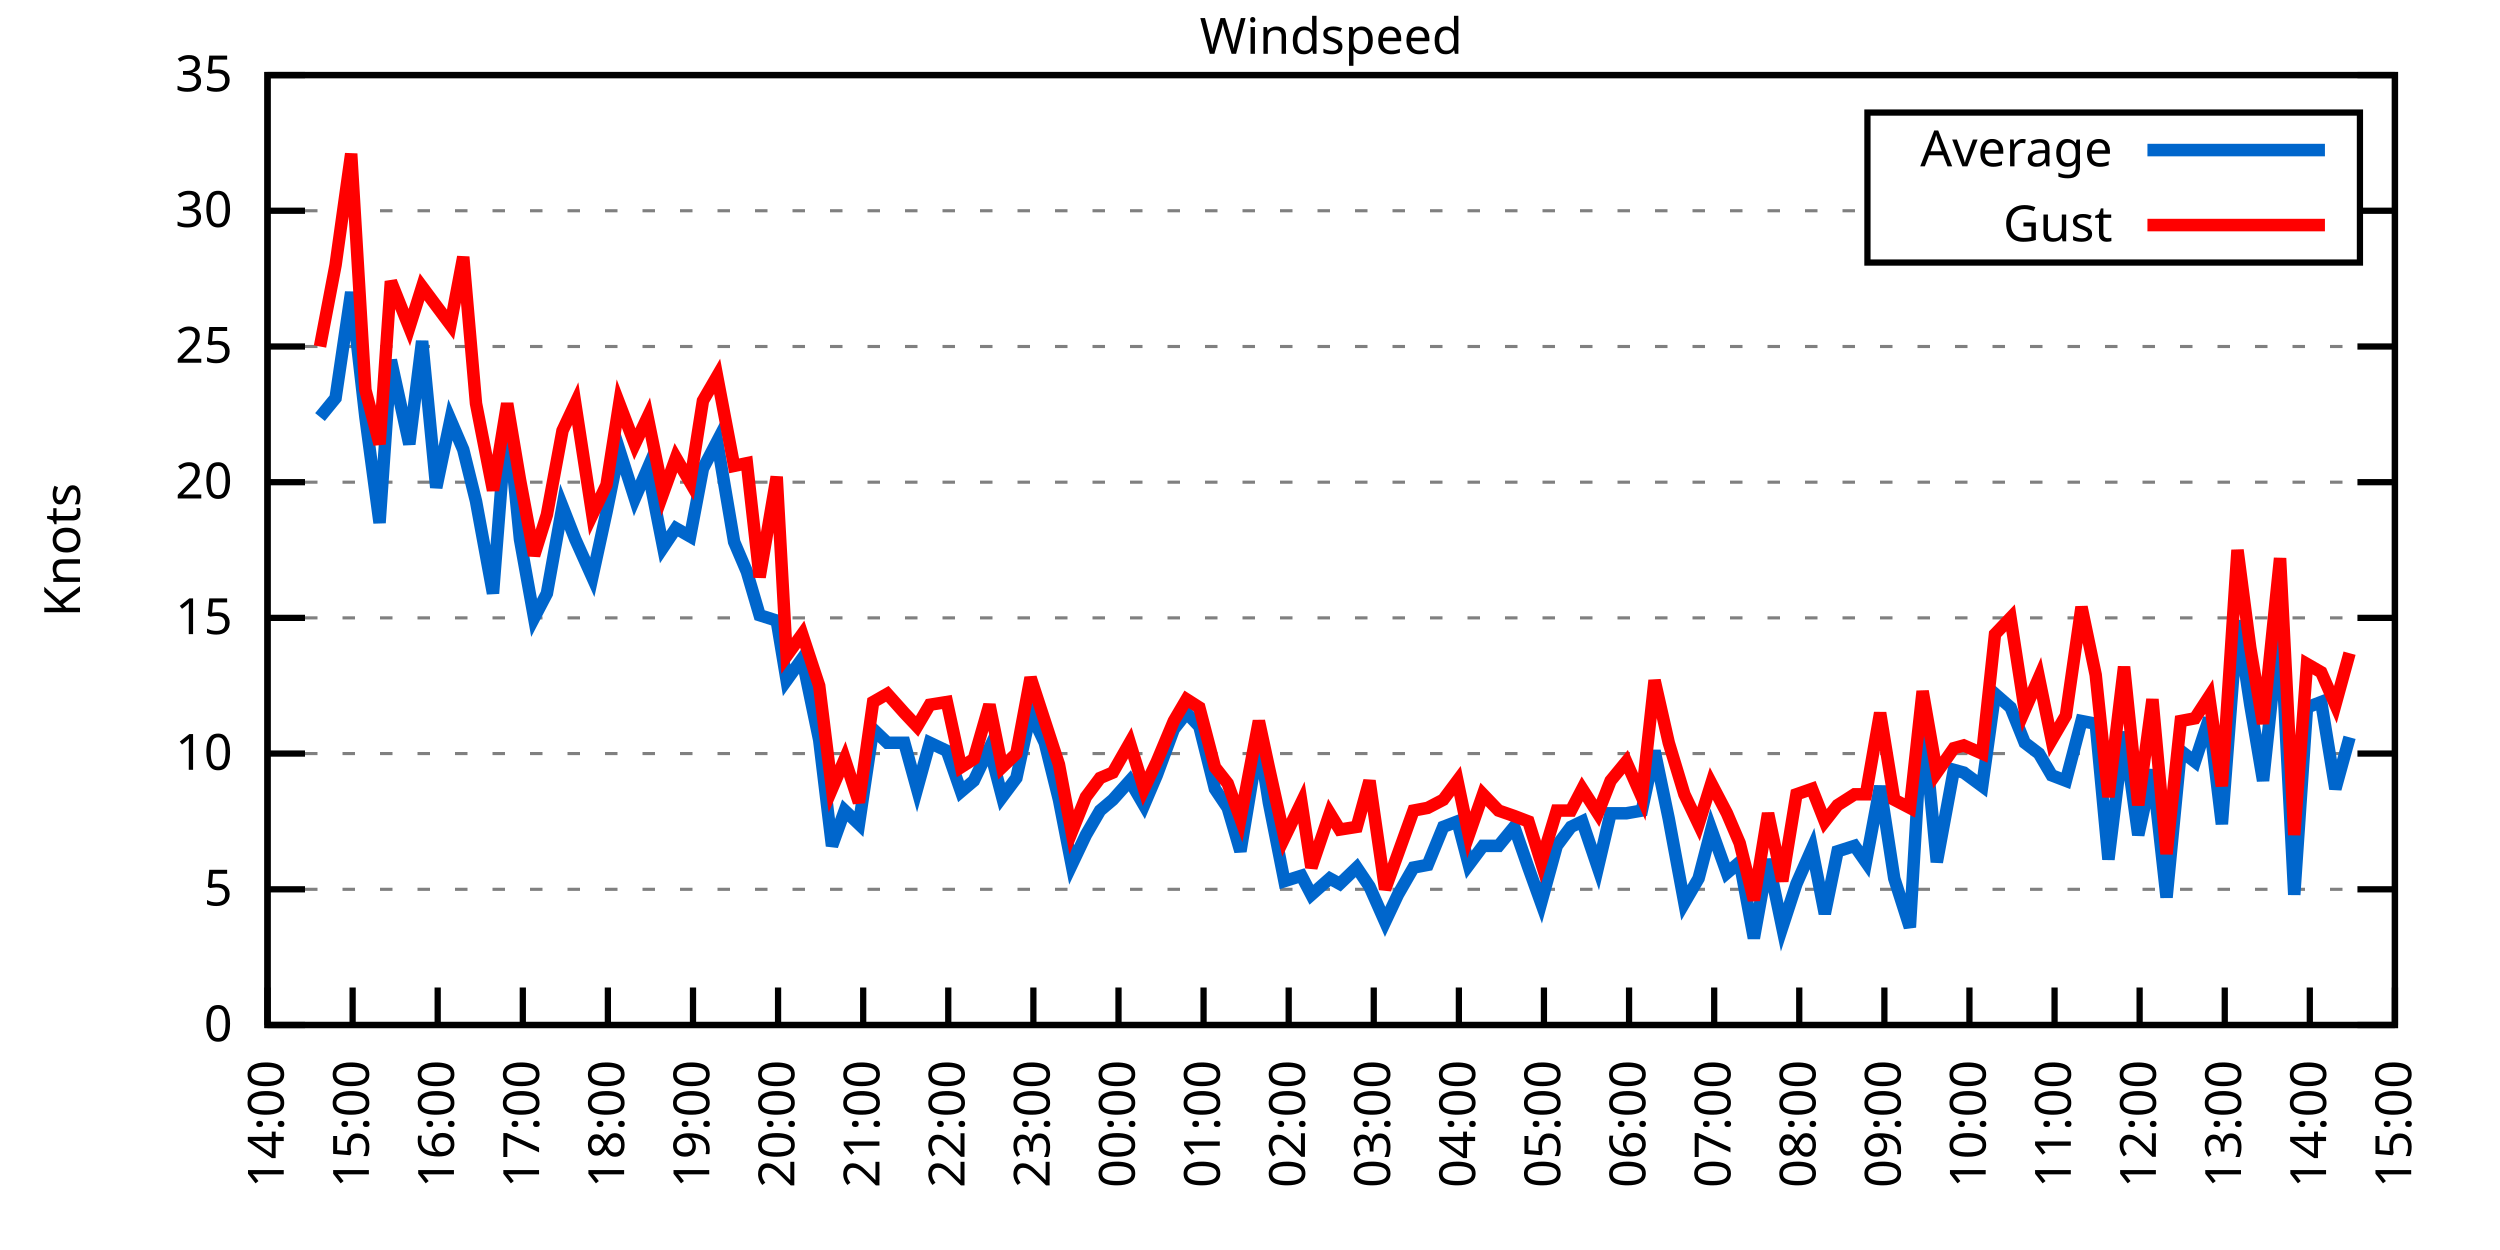
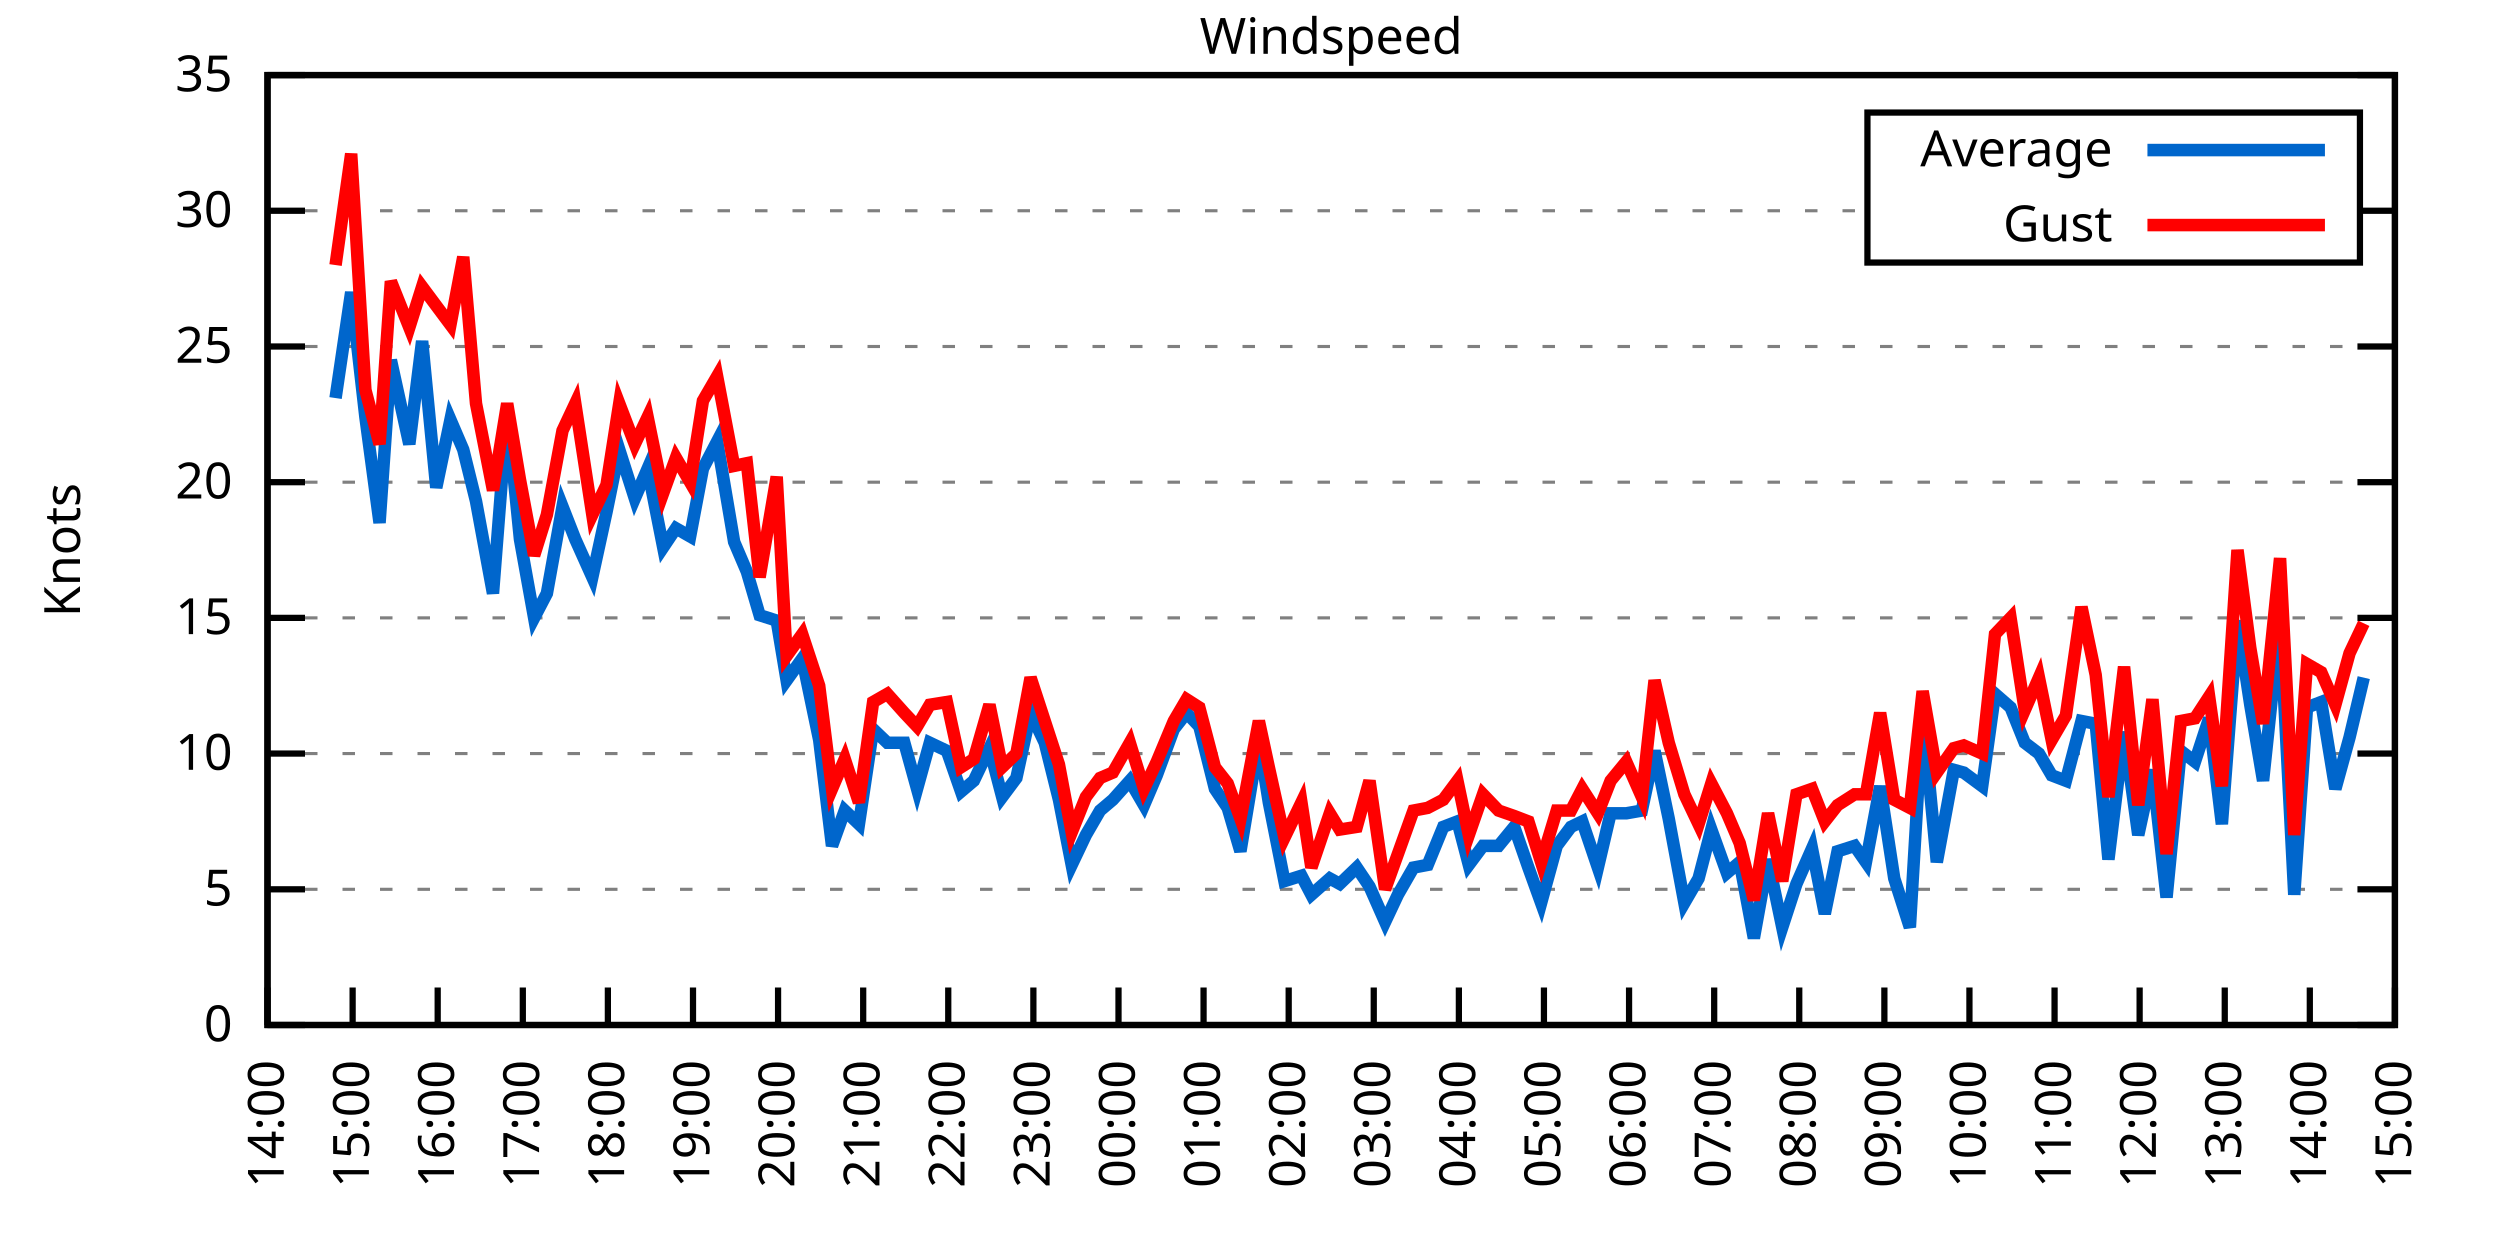
<svg xmlns="http://www.w3.org/2000/svg" xmlns:xlink="http://www.w3.org/1999/xlink" width="400" height="200" viewBox="0 0 400 200">
  <g id="gnuplot_canvas">
    <rect x="0" y="0" width="400" height="200" fill="none" />
    <defs>
      <circle id="gpDot" r="0.5" stroke-width="0.5" stroke="currentColor" />
      <path id="gpPt0" stroke-width="0.333" stroke="currentColor" d="M-1,0 h2 M0,-1 v2" />
      <path id="gpPt1" stroke-width="0.333" stroke="currentColor" d="M-1,-1 L1,1 M1,-1 L-1,1" />
      <path id="gpPt2" stroke-width="0.333" stroke="currentColor" d="M-1,0 L1,0 M0,-1 L0,1 M-1,-1 L1,1 M-1,1 L1,-1" />
      <rect id="gpPt3" stroke-width="0.333" stroke="currentColor" x="-1" y="-1" width="2" height="2" />
      <rect id="gpPt4" stroke-width="0.333" stroke="currentColor" fill="currentColor" x="-1" y="-1" width="2" height="2" />
      <circle id="gpPt5" stroke-width="0.333" stroke="currentColor" cx="0" cy="0" r="1" />
      <use xlink:href="#gpPt5" id="gpPt6" fill="currentColor" stroke="none" />
      <path id="gpPt7" stroke-width="0.333" stroke="currentColor" d="M0,-1.33 L-1.33,0.67 L1.33,0.67 z" />
      <use xlink:href="#gpPt7" id="gpPt8" fill="currentColor" stroke="none" />
      <use xlink:href="#gpPt7" id="gpPt9" stroke="currentColor" transform="rotate(180)" />
      <use xlink:href="#gpPt9" id="gpPt10" fill="currentColor" stroke="none" />
      <use xlink:href="#gpPt3" id="gpPt11" stroke="currentColor" transform="rotate(45)" />
      <use xlink:href="#gpPt11" id="gpPt12" fill="currentColor" stroke="none" />
      <path id="gpPt13" stroke-width="0.333" stroke="currentColor" d="M0,1.330 L1.265,0.411 L0.782,-1.067 L-0.782,-1.076 L-1.265,0.411 z" />
      <use xlink:href="#gpPt13" id="gpPt14" fill="currentColor" stroke="none" />
      <filter id="textbox" filterUnits="objectBoundingBox" x="0" y="0" height="1" width="1">
        <feFlood flood-color="white" flood-opacity="1" result="bgnd" />
        <feComposite in="SourceGraphic" in2="bgnd" operator="atop" />
      </filter>
      <filter id="greybox" filterUnits="objectBoundingBox" x="0" y="0" height="1" width="1">
        <feFlood flood-color="lightgrey" flood-opacity="1" result="grey" />
        <feComposite in="SourceGraphic" in2="grey" operator="atop" />
      </filter>
    </defs>
    <g fill="none" color="white" stroke="currentColor" stroke-width="1.00" stroke-linecap="butt" stroke-linejoin="miter">
</g>
    <g fill="none" color="black" stroke="currentColor" stroke-width="1.00" stroke-linecap="butt" stroke-linejoin="miter">
      <g stroke="none" shape-rendering="crispEdges">
        <polygon fill="rgb(255, 255, 255)" points="42.80,164.00 383.18,164.00 383.18,12.02 42.80,12.02 " />
      </g>
    </g>
    <g fill="none" color="black" stroke="currentColor" stroke-width="1.00" stroke-linecap="butt" stroke-linejoin="miter">
</g>
    <g fill="none" color="black" stroke="black" stroke-width="0.50" stroke-linecap="butt" stroke-linejoin="miter">
</g>
    <g fill="none" color="gray" stroke="currentColor" stroke-width="0.50" stroke-linecap="butt" stroke-linejoin="miter">
      <path stroke="gray" stroke-dasharray="2,4" class="gridline" d="M42.80,164.00 L383.19,164.00  " />
    </g>
    <g fill="none" color="gray" stroke="gray" stroke-width="1.00" stroke-linecap="butt" stroke-linejoin="miter">
</g>
    <g fill="none" color="black" stroke="currentColor" stroke-width="1.00" stroke-linecap="butt" stroke-linejoin="miter">
      <path stroke="black" d="M42.80,164.00 L48.80,164.00 M383.19,164.00 L377.19,164.00  " />
      <g transform="translate(37.20,166.60)" stroke="none" fill="black" font-family="Sans" font-size="8.00" text-anchor="end">
        <text>
          <tspan font-family="Sans"> 0</tspan>
        </text>
      </g>
    </g>
    <g fill="none" color="black" stroke="currentColor" stroke-width="1.00" stroke-linecap="butt" stroke-linejoin="miter">
</g>
    <g fill="none" color="black" stroke="black" stroke-width="0.50" stroke-linecap="butt" stroke-linejoin="miter">
</g>
    <g fill="none" color="gray" stroke="currentColor" stroke-width="0.50" stroke-linecap="butt" stroke-linejoin="miter">
      <path stroke="gray" stroke-dasharray="2,4" class="gridline" d="M42.80,142.29 L383.19,142.29  " />
    </g>
    <g fill="none" color="gray" stroke="gray" stroke-width="1.00" stroke-linecap="butt" stroke-linejoin="miter">
</g>
    <g fill="none" color="black" stroke="currentColor" stroke-width="1.00" stroke-linecap="butt" stroke-linejoin="miter">
      <path stroke="black" d="M42.80,142.29 L48.80,142.29 M383.19,142.29 L377.19,142.29  " />
      <g transform="translate(37.20,144.89)" stroke="none" fill="black" font-family="Sans" font-size="8.00" text-anchor="end">
        <text>
          <tspan font-family="Sans"> 5</tspan>
        </text>
      </g>
    </g>
    <g fill="none" color="black" stroke="currentColor" stroke-width="1.00" stroke-linecap="butt" stroke-linejoin="miter">
</g>
    <g fill="none" color="black" stroke="black" stroke-width="0.50" stroke-linecap="butt" stroke-linejoin="miter">
</g>
    <g fill="none" color="gray" stroke="currentColor" stroke-width="0.50" stroke-linecap="butt" stroke-linejoin="miter">
      <path stroke="gray" stroke-dasharray="2,4" class="gridline" d="M42.80,120.57 L383.19,120.57  " />
    </g>
    <g fill="none" color="gray" stroke="gray" stroke-width="1.00" stroke-linecap="butt" stroke-linejoin="miter">
</g>
    <g fill="none" color="black" stroke="currentColor" stroke-width="1.00" stroke-linecap="butt" stroke-linejoin="miter">
      <path stroke="black" d="M42.80,120.57 L48.80,120.57 M383.19,120.57 L377.19,120.57  " />
      <g transform="translate(37.20,123.17)" stroke="none" fill="black" font-family="Sans" font-size="8.00" text-anchor="end">
        <text>
          <tspan font-family="Sans"> 10</tspan>
        </text>
      </g>
    </g>
    <g fill="none" color="black" stroke="currentColor" stroke-width="1.00" stroke-linecap="butt" stroke-linejoin="miter">
</g>
    <g fill="none" color="black" stroke="black" stroke-width="0.50" stroke-linecap="butt" stroke-linejoin="miter">
</g>
    <g fill="none" color="gray" stroke="currentColor" stroke-width="0.50" stroke-linecap="butt" stroke-linejoin="miter">
      <path stroke="gray" stroke-dasharray="2,4" class="gridline" d="M42.80,98.86 L383.19,98.86  " />
    </g>
    <g fill="none" color="gray" stroke="gray" stroke-width="1.00" stroke-linecap="butt" stroke-linejoin="miter">
</g>
    <g fill="none" color="black" stroke="currentColor" stroke-width="1.00" stroke-linecap="butt" stroke-linejoin="miter">
      <path stroke="black" d="M42.80,98.86 L48.80,98.86 M383.19,98.86 L377.19,98.86  " />
      <g transform="translate(37.20,101.46)" stroke="none" fill="black" font-family="Sans" font-size="8.00" text-anchor="end">
        <text>
          <tspan font-family="Sans"> 15</tspan>
        </text>
      </g>
    </g>
    <g fill="none" color="black" stroke="currentColor" stroke-width="1.00" stroke-linecap="butt" stroke-linejoin="miter">
</g>
    <g fill="none" color="black" stroke="black" stroke-width="0.50" stroke-linecap="butt" stroke-linejoin="miter">
</g>
    <g fill="none" color="gray" stroke="currentColor" stroke-width="0.50" stroke-linecap="butt" stroke-linejoin="miter">
      <path stroke="gray" stroke-dasharray="2,4" class="gridline" d="M42.80,77.15 L383.19,77.15  " />
    </g>
    <g fill="none" color="gray" stroke="gray" stroke-width="1.00" stroke-linecap="butt" stroke-linejoin="miter">
</g>
    <g fill="none" color="black" stroke="currentColor" stroke-width="1.00" stroke-linecap="butt" stroke-linejoin="miter">
      <path stroke="black" d="M42.80,77.15 L48.80,77.15 M383.19,77.15 L377.19,77.15  " />
      <g transform="translate(37.20,79.75)" stroke="none" fill="black" font-family="Sans" font-size="8.00" text-anchor="end">
        <text>
          <tspan font-family="Sans"> 20</tspan>
        </text>
      </g>
    </g>
    <g fill="none" color="black" stroke="currentColor" stroke-width="1.00" stroke-linecap="butt" stroke-linejoin="miter">
</g>
    <g fill="none" color="black" stroke="black" stroke-width="0.50" stroke-linecap="butt" stroke-linejoin="miter">
</g>
    <g fill="none" color="gray" stroke="currentColor" stroke-width="0.50" stroke-linecap="butt" stroke-linejoin="miter">
      <path stroke="gray" stroke-dasharray="2,4" class="gridline" d="M42.80,55.44 L383.19,55.44  " />
    </g>
    <g fill="none" color="gray" stroke="gray" stroke-width="1.00" stroke-linecap="butt" stroke-linejoin="miter">
</g>
    <g fill="none" color="black" stroke="currentColor" stroke-width="1.00" stroke-linecap="butt" stroke-linejoin="miter">
      <path stroke="black" d="M42.80,55.44 L48.80,55.44 M383.19,55.44 L377.19,55.44  " />
      <g transform="translate(37.20,58.04)" stroke="none" fill="black" font-family="Sans" font-size="8.00" text-anchor="end">
        <text>
          <tspan font-family="Sans"> 25</tspan>
        </text>
      </g>
    </g>
    <g fill="none" color="black" stroke="currentColor" stroke-width="1.00" stroke-linecap="butt" stroke-linejoin="miter">
</g>
    <g fill="none" color="black" stroke="black" stroke-width="0.50" stroke-linecap="butt" stroke-linejoin="miter">
</g>
    <g fill="none" color="gray" stroke="currentColor" stroke-width="0.50" stroke-linecap="butt" stroke-linejoin="miter">
      <path stroke="gray" stroke-dasharray="2,4" class="gridline" d="M42.80,33.72 L298.79,33.72 M377.59,33.72 L383.19,33.72  " />
    </g>
    <g fill="none" color="gray" stroke="gray" stroke-width="1.00" stroke-linecap="butt" stroke-linejoin="miter">
</g>
    <g fill="none" color="black" stroke="currentColor" stroke-width="1.00" stroke-linecap="butt" stroke-linejoin="miter">
      <path stroke="black" d="M42.80,33.72 L48.80,33.72 M383.19,33.72 L377.19,33.72  " />
      <g transform="translate(37.20,36.32)" stroke="none" fill="black" font-family="Sans" font-size="8.00" text-anchor="end">
        <text>
          <tspan font-family="Sans"> 30</tspan>
        </text>
      </g>
    </g>
    <g fill="none" color="black" stroke="currentColor" stroke-width="1.00" stroke-linecap="butt" stroke-linejoin="miter">
</g>
    <g fill="none" color="black" stroke="black" stroke-width="0.50" stroke-linecap="butt" stroke-linejoin="miter">
</g>
    <g fill="none" color="gray" stroke="currentColor" stroke-width="0.50" stroke-linecap="butt" stroke-linejoin="miter">
      <path stroke="gray" stroke-dasharray="2,4" class="gridline" d="M42.80,12.01 L383.19,12.01  " />
    </g>
    <g fill="none" color="gray" stroke="gray" stroke-width="1.00" stroke-linecap="butt" stroke-linejoin="miter">
</g>
    <g fill="none" color="black" stroke="currentColor" stroke-width="1.00" stroke-linecap="butt" stroke-linejoin="miter">
      <path stroke="black" d="M42.80,12.01 L48.80,12.01 M383.19,12.01 L377.19,12.01  " />
      <g transform="translate(37.20,14.61)" stroke="none" fill="black" font-family="Sans" font-size="8.00" text-anchor="end">
        <text>
          <tspan font-family="Sans"> 35</tspan>
        </text>
      </g>
    </g>
    <g fill="none" color="black" stroke="currentColor" stroke-width="1.00" stroke-linecap="butt" stroke-linejoin="miter">
      <path stroke="black" d="M42.80,164.00 L42.80,158.00  " />
      <g transform="translate(45.40,169.60) rotate(270.00)" stroke="none" fill="black" font-family="Sans" font-size="8.00" text-anchor="end">
        <text>
          <tspan font-family="Sans">14:00</tspan>
        </text>
      </g>
    </g>
    <g fill="none" color="black" stroke="currentColor" stroke-width="1.00" stroke-linecap="butt" stroke-linejoin="miter">
      <path stroke="black" d="M56.42,164.00 L56.42,158.00  " />
      <g transform="translate(59.02,169.60) rotate(270.00)" stroke="none" fill="black" font-family="Sans" font-size="8.00" text-anchor="end">
        <text>
          <tspan font-family="Sans">15:00</tspan>
        </text>
      </g>
    </g>
    <g fill="none" color="black" stroke="currentColor" stroke-width="1.00" stroke-linecap="butt" stroke-linejoin="miter">
      <path stroke="black" d="M70.03,164.00 L70.03,158.00  " />
      <g transform="translate(72.63,169.60) rotate(270.00)" stroke="none" fill="black" font-family="Sans" font-size="8.00" text-anchor="end">
        <text>
          <tspan font-family="Sans">16:00</tspan>
        </text>
      </g>
    </g>
    <g fill="none" color="black" stroke="currentColor" stroke-width="1.00" stroke-linecap="butt" stroke-linejoin="miter">
      <path stroke="black" d="M83.65,164.00 L83.65,158.00  " />
      <g transform="translate(86.25,169.60) rotate(270.00)" stroke="none" fill="black" font-family="Sans" font-size="8.00" text-anchor="end">
        <text>
          <tspan font-family="Sans">17:00</tspan>
        </text>
      </g>
    </g>
    <g fill="none" color="black" stroke="currentColor" stroke-width="1.00" stroke-linecap="butt" stroke-linejoin="miter">
      <path stroke="black" d="M97.26,164.00 L97.26,158.00  " />
      <g transform="translate(99.86,169.60) rotate(270.00)" stroke="none" fill="black" font-family="Sans" font-size="8.00" text-anchor="end">
        <text>
          <tspan font-family="Sans">18:00</tspan>
        </text>
      </g>
    </g>
    <g fill="none" color="black" stroke="currentColor" stroke-width="1.00" stroke-linecap="butt" stroke-linejoin="miter">
      <path stroke="black" d="M110.88,164.00 L110.88,158.00  " />
      <g transform="translate(113.48,169.60) rotate(270.00)" stroke="none" fill="black" font-family="Sans" font-size="8.00" text-anchor="end">
        <text>
          <tspan font-family="Sans">19:00</tspan>
        </text>
      </g>
    </g>
    <g fill="none" color="black" stroke="currentColor" stroke-width="1.00" stroke-linecap="butt" stroke-linejoin="miter">
      <path stroke="black" d="M124.49,164.00 L124.49,158.00  " />
      <g transform="translate(127.09,169.60) rotate(270.00)" stroke="none" fill="black" font-family="Sans" font-size="8.00" text-anchor="end">
        <text>
          <tspan font-family="Sans">20:00</tspan>
        </text>
      </g>
    </g>
    <g fill="none" color="black" stroke="currentColor" stroke-width="1.00" stroke-linecap="butt" stroke-linejoin="miter">
      <path stroke="black" d="M138.11,164.00 L138.11,158.00  " />
      <g transform="translate(140.71,169.60) rotate(270.00)" stroke="none" fill="black" font-family="Sans" font-size="8.00" text-anchor="end">
        <text>
          <tspan font-family="Sans">21:00</tspan>
        </text>
      </g>
    </g>
    <g fill="none" color="black" stroke="currentColor" stroke-width="1.00" stroke-linecap="butt" stroke-linejoin="miter">
      <path stroke="black" d="M151.72,164.00 L151.72,158.00  " />
      <g transform="translate(154.32,169.60) rotate(270.00)" stroke="none" fill="black" font-family="Sans" font-size="8.00" text-anchor="end">
        <text>
          <tspan font-family="Sans">22:00</tspan>
        </text>
      </g>
    </g>
    <g fill="none" color="black" stroke="currentColor" stroke-width="1.00" stroke-linecap="butt" stroke-linejoin="miter">
      <path stroke="black" d="M165.34,164.00 L165.34,158.00  " />
      <g transform="translate(167.94,169.60) rotate(270.00)" stroke="none" fill="black" font-family="Sans" font-size="8.00" text-anchor="end">
        <text>
          <tspan font-family="Sans">23:00</tspan>
        </text>
      </g>
    </g>
    <g fill="none" color="black" stroke="currentColor" stroke-width="1.00" stroke-linecap="butt" stroke-linejoin="miter">
      <path stroke="black" d="M178.96,164.00 L178.96,158.00  " />
      <g transform="translate(181.56,169.60) rotate(270.00)" stroke="none" fill="black" font-family="Sans" font-size="8.00" text-anchor="end">
        <text>
          <tspan font-family="Sans">00:00</tspan>
        </text>
      </g>
    </g>
    <g fill="none" color="black" stroke="currentColor" stroke-width="1.00" stroke-linecap="butt" stroke-linejoin="miter">
      <path stroke="black" d="M192.57,164.00 L192.57,158.00  " />
      <g transform="translate(195.17,169.60) rotate(270.00)" stroke="none" fill="black" font-family="Sans" font-size="8.00" text-anchor="end">
        <text>
          <tspan font-family="Sans">01:00</tspan>
        </text>
      </g>
    </g>
    <g fill="none" color="black" stroke="currentColor" stroke-width="1.00" stroke-linecap="butt" stroke-linejoin="miter">
      <path stroke="black" d="M206.19,164.00 L206.19,158.00  " />
      <g transform="translate(208.79,169.60) rotate(270.00)" stroke="none" fill="black" font-family="Sans" font-size="8.00" text-anchor="end">
        <text>
          <tspan font-family="Sans">02:00</tspan>
        </text>
      </g>
    </g>
    <g fill="none" color="black" stroke="currentColor" stroke-width="1.00" stroke-linecap="butt" stroke-linejoin="miter">
      <path stroke="black" d="M219.80,164.00 L219.80,158.00  " />
      <g transform="translate(222.40,169.60) rotate(270.00)" stroke="none" fill="black" font-family="Sans" font-size="8.00" text-anchor="end">
        <text>
          <tspan font-family="Sans">03:00</tspan>
        </text>
      </g>
    </g>
    <g fill="none" color="black" stroke="currentColor" stroke-width="1.00" stroke-linecap="butt" stroke-linejoin="miter">
      <path stroke="black" d="M233.42,164.00 L233.42,158.00  " />
      <g transform="translate(236.02,169.60) rotate(270.00)" stroke="none" fill="black" font-family="Sans" font-size="8.00" text-anchor="end">
        <text>
          <tspan font-family="Sans">04:00</tspan>
        </text>
      </g>
    </g>
    <g fill="none" color="black" stroke="currentColor" stroke-width="1.00" stroke-linecap="butt" stroke-linejoin="miter">
      <path stroke="black" d="M247.03,164.00 L247.03,158.00  " />
      <g transform="translate(249.63,169.60) rotate(270.00)" stroke="none" fill="black" font-family="Sans" font-size="8.00" text-anchor="end">
        <text>
          <tspan font-family="Sans">05:00</tspan>
        </text>
      </g>
    </g>
    <g fill="none" color="black" stroke="currentColor" stroke-width="1.00" stroke-linecap="butt" stroke-linejoin="miter">
      <path stroke="black" d="M260.65,164.00 L260.65,158.00  " />
      <g transform="translate(263.25,169.60) rotate(270.00)" stroke="none" fill="black" font-family="Sans" font-size="8.00" text-anchor="end">
        <text>
          <tspan font-family="Sans">06:00</tspan>
        </text>
      </g>
    </g>
    <g fill="none" color="black" stroke="currentColor" stroke-width="1.00" stroke-linecap="butt" stroke-linejoin="miter">
      <path stroke="black" d="M274.27,164.00 L274.27,158.00  " />
      <g transform="translate(276.87,169.60) rotate(270.00)" stroke="none" fill="black" font-family="Sans" font-size="8.00" text-anchor="end">
        <text>
          <tspan font-family="Sans">07:00</tspan>
        </text>
      </g>
    </g>
    <g fill="none" color="black" stroke="currentColor" stroke-width="1.00" stroke-linecap="butt" stroke-linejoin="miter">
      <path stroke="black" d="M287.88,164.00 L287.88,158.00  " />
      <g transform="translate(290.48,169.60) rotate(270.00)" stroke="none" fill="black" font-family="Sans" font-size="8.00" text-anchor="end">
        <text>
          <tspan font-family="Sans">08:00</tspan>
        </text>
      </g>
    </g>
    <g fill="none" color="black" stroke="currentColor" stroke-width="1.00" stroke-linecap="butt" stroke-linejoin="miter">
      <path stroke="black" d="M301.50,164.00 L301.50,158.00  " />
      <g transform="translate(304.10,169.60) rotate(270.00)" stroke="none" fill="black" font-family="Sans" font-size="8.00" text-anchor="end">
        <text>
          <tspan font-family="Sans">09:00</tspan>
        </text>
      </g>
    </g>
    <g fill="none" color="black" stroke="currentColor" stroke-width="1.00" stroke-linecap="butt" stroke-linejoin="miter">
      <path stroke="black" d="M315.11,164.00 L315.11,158.00  " />
      <g transform="translate(317.71,169.60) rotate(270.00)" stroke="none" fill="black" font-family="Sans" font-size="8.00" text-anchor="end">
        <text>
          <tspan font-family="Sans">10:00</tspan>
        </text>
      </g>
    </g>
    <g fill="none" color="black" stroke="currentColor" stroke-width="1.00" stroke-linecap="butt" stroke-linejoin="miter">
      <path stroke="black" d="M328.73,164.00 L328.73,158.00  " />
      <g transform="translate(331.33,169.60) rotate(270.00)" stroke="none" fill="black" font-family="Sans" font-size="8.00" text-anchor="end">
        <text>
          <tspan font-family="Sans">11:00</tspan>
        </text>
      </g>
    </g>
    <g fill="none" color="black" stroke="currentColor" stroke-width="1.00" stroke-linecap="butt" stroke-linejoin="miter">
      <path stroke="black" d="M342.34,164.00 L342.34,158.00  " />
      <g transform="translate(344.94,169.60) rotate(270.00)" stroke="none" fill="black" font-family="Sans" font-size="8.00" text-anchor="end">
        <text>
          <tspan font-family="Sans">12:00</tspan>
        </text>
      </g>
    </g>
    <g fill="none" color="black" stroke="currentColor" stroke-width="1.00" stroke-linecap="butt" stroke-linejoin="miter">
      <path stroke="black" d="M355.96,164.00 L355.96,158.00  " />
      <g transform="translate(358.56,169.60) rotate(270.00)" stroke="none" fill="black" font-family="Sans" font-size="8.00" text-anchor="end">
        <text>
          <tspan font-family="Sans">13:00</tspan>
        </text>
      </g>
    </g>
    <g fill="none" color="black" stroke="currentColor" stroke-width="1.00" stroke-linecap="butt" stroke-linejoin="miter">
      <path stroke="black" d="M369.57,164.00 L369.57,158.00  " />
      <g transform="translate(372.17,169.60) rotate(270.00)" stroke="none" fill="black" font-family="Sans" font-size="8.00" text-anchor="end">
        <text>
          <tspan font-family="Sans">14:00</tspan>
        </text>
      </g>
    </g>
    <g fill="none" color="black" stroke="currentColor" stroke-width="1.00" stroke-linecap="butt" stroke-linejoin="miter">
      <path stroke="black" d="M383.19,164.00 L383.19,158.00  " />
      <g transform="translate(385.79,169.60) rotate(270.00)" stroke="none" fill="black" font-family="Sans" font-size="8.00" text-anchor="end">
        <text>
          <tspan font-family="Sans">15:00</tspan>
        </text>
      </g>
    </g>
    <g fill="none" color="black" stroke="currentColor" stroke-width="1.00" stroke-linecap="butt" stroke-linejoin="miter">
</g>
    <g fill="none" color="black" stroke="currentColor" stroke-width="1.00" stroke-linecap="butt" stroke-linejoin="miter">
      <path stroke="black" d="M42.80,12.01 L42.80,164.00 L383.19,164.00 L383.19,12.01 L42.80,12.01 Z  " />
    </g>
    <g fill="none" color="black" stroke="currentColor" stroke-width="1.00" stroke-linecap="butt" stroke-linejoin="miter">
</g>
    <g fill="none" color="black" stroke="currentColor" stroke-width="1.00" stroke-linecap="butt" stroke-linejoin="miter">
      <path stroke="black" d="M298.79,42.01 L298.79,18.01 L377.59,18.01 L377.59,42.01 L298.79,42.01 Z  " />
    </g>
    <g id="Windspeed_plot_1">
      <g fill="none" color="white" stroke="black" stroke-width="2.00" stroke-linecap="butt" stroke-linejoin="miter">
</g>
      <g fill="none" color="black" stroke="currentColor" stroke-width="2.00" stroke-linecap="butt" stroke-linejoin="miter">
        <g transform="translate(337.99,26.61)" stroke="none" fill="black" font-family="Sans" font-size="8.00" text-anchor="end">
          <text>
            <tspan font-family="Sans">Average</tspan>
          </text>
        </g>
      </g>
      <g fill="none" color="black" stroke="currentColor" stroke-width="2.00" stroke-linecap="butt" stroke-linejoin="miter">
-         <path stroke="rgb(  0, 102, 204)" d="M343.59,24.01 L371.99,24.01 M51.20,66.73 L53.69,63.69 L56.19,46.75 L58.46,66.73 L60.73,83.66 L62.54,57.61   L65.49,71.07 L67.54,54.57 L69.80,78.02 L72.07,67.16 L74.12,71.94 L76.16,80.19 L78.88,94.95 L81.15,65.86   L83.19,86.27 L85.46,98.86 L87.50,94.95 L90.00,81.06 L92.04,86.27 L94.77,92.35 L97.04,81.93 L99.08,71.94   L101.57,79.75 L103.62,74.98 L106.11,87.57 L108.15,84.53 L110.42,85.83 L112.47,74.98 L114.74,70.63 L117.46,86.70   L119.50,91.48 L121.54,98.43 L124.27,99.30 L125.86,108.85 L128.35,105.38 L131.07,118.40 L133.12,135.34 L135.16,129.69   L137.43,131.86 L139.70,116.67 L141.97,118.84 L144.69,118.84 L146.73,126.22 L148.77,118.84 L151.50,120.14 L153.77,126.65   L155.81,124.92 L158.31,119.71 L160.35,127.52 L162.62,124.48 L164.89,114.06 L167.16,118.84 L169.43,127.96 L171.47,138.38   L173.74,133.60 L176.01,129.69 L178.05,127.96 L180.77,124.92 L183.04,128.83 L185.08,124.05 L187.81,116.67 L189.85,114.06   L191.89,116.23 L194.39,126.22 L196.43,129.26 L198.47,136.21 L201.42,118.40 L203.01,128.39 L205.51,140.98 L208.23,140.12   L209.82,143.16 L212.77,140.55 L214.36,141.42 L217.08,138.81 L219.12,141.85 L221.62,147.50 L223.66,143.16 L226.16,138.81   L228.43,138.38 L230.92,132.30 L233.19,131.43 L235.01,138.38 L237.28,135.34 L239.77,135.34 L242.27,132.30 L244.54,138.81   L246.58,144.46 L249.08,135.34 L251.35,132.30 L253.16,131.43 L255.66,138.81 L257.70,130.13 L260.20,130.13 L262.69,129.69   L264.73,120.14 L267.00,131.00 L269.50,144.46 L271.77,140.55 L273.81,132.73 L276.31,139.68 L278.35,137.94 L280.62,150.10   L282.89,137.51 L285.16,148.37 L287.43,141.42 L289.92,135.77 L291.97,146.20 L294.01,136.21 L296.73,135.34 L298.55,137.94   L300.82,125.79 L303.08,140.55 L305.58,148.37 L307.62,114.06 L309.89,137.94 L312.62,123.18 L314.20,123.61 L317.15,125.79   L319.20,111.02 L321.69,113.19 L323.96,118.84 L326.23,120.57 L328.27,124.05 L330.54,124.92 L333.04,115.36 L335.31,115.80   L337.35,137.51 L339.85,117.10 L342.12,133.60 L344.39,123.18 L346.65,143.59 L348.92,120.14 L351.19,121.88 L353.46,114.93   L355.50,131.86 L358.00,99.30 L360.04,112.76 L362.09,124.92 L364.81,99.30 L367.08,143.16 L369.12,113.19 L371.39,112.32   L373.66,126.22 L375.93,117.97  " />
+         <path stroke="rgb(  0, 102, 204)" d="M343.59,24.01 L371.99,24.01 M53.69,63.69 L56.19,46.75 L58.46,66.73 L60.73,83.66 L62.54,57.61 L65.49,71.07   L67.54,54.57 L69.80,78.02 L72.07,67.16 L74.12,71.94 L76.16,80.19 L78.88,94.95 L81.15,65.86 L83.19,86.27   L85.46,98.86 L87.50,94.95 L90.00,81.06 L92.04,86.27 L94.77,92.35 L97.04,81.93 L99.08,71.94 L101.57,79.75   L103.62,74.98 L106.11,87.57 L108.15,84.53 L110.42,85.83 L112.47,74.98 L114.74,70.63 L117.46,86.70 L119.50,91.48   L121.54,98.43 L124.27,99.30 L125.86,108.85 L128.35,105.38 L131.07,118.40 L133.12,135.34 L135.16,129.69 L137.43,131.86   L139.70,116.67 L141.97,118.84 L144.69,118.84 L146.73,126.22 L148.77,118.84 L151.50,120.14 L153.77,126.65 L155.81,124.92   L158.31,119.71 L160.35,127.52 L162.62,124.48 L164.89,114.06 L167.16,118.84 L169.43,127.96 L171.47,138.38 L173.74,133.60   L176.01,129.69 L178.05,127.96 L180.77,124.92 L183.04,128.83 L185.08,124.05 L187.81,116.67 L189.85,114.06 L191.89,116.23   L194.39,126.22 L196.43,129.26 L198.47,136.21 L201.42,118.40 L203.01,128.39 L205.51,140.98 L208.23,140.12 L209.82,143.16   L212.77,140.55 L214.36,141.42 L217.08,138.81 L219.12,141.85 L221.62,147.50 L223.66,143.16 L226.16,138.81 L228.43,138.38   L230.92,132.30 L233.19,131.43 L235.01,138.38 L237.28,135.34 L239.77,135.34 L242.27,132.30 L244.54,138.81 L246.58,144.46   L249.08,135.34 L251.35,132.30 L253.16,131.43 L255.66,138.81 L257.70,130.13 L260.20,130.13 L262.69,129.69 L264.73,120.14   L267.00,131.00 L269.50,144.46 L271.77,140.55 L273.81,132.73 L276.31,139.68 L278.35,137.94 L280.62,150.10 L282.89,137.51   L285.16,148.37 L287.43,141.42 L289.92,135.77 L291.97,146.20 L294.01,136.21 L296.73,135.34 L298.55,137.94 L300.82,125.79   L303.08,140.55 L305.58,148.37 L307.62,114.06 L309.89,137.94 L312.62,123.18 L314.20,123.61 L317.15,125.79 L319.20,111.02   L321.69,113.19 L323.96,118.84 L326.23,120.57 L328.27,124.05 L330.54,124.92 L333.04,115.36 L335.31,115.80 L337.35,137.51   L339.85,117.10 L342.12,133.60 L344.39,123.18 L346.65,143.59 L348.92,120.14 L351.19,121.88 L353.46,114.93 L355.50,131.86   L358.00,99.30 L360.04,112.76 L362.09,124.92 L364.81,99.30 L367.08,143.16 L369.12,113.19 L371.39,112.32 L373.66,126.22   L375.93,117.97 L378.20,108.42  " />
      </g>
    </g>
    <g id="Windspeed_plot_2">
      <g fill="none" color="black" stroke="currentColor" stroke-width="2.00" stroke-linecap="butt" stroke-linejoin="miter">
        <g transform="translate(337.99,38.61)" stroke="none" fill="black" font-family="Sans" font-size="8.00" text-anchor="end">
          <text>
            <tspan font-family="Sans">Gust</tspan>
          </text>
        </g>
      </g>
      <g fill="none" color="black" stroke="currentColor" stroke-width="2.00" stroke-linecap="butt" stroke-linejoin="miter">
-         <path stroke="rgb(255,   0,   0)" d="M343.59,36.01 L371.99,36.01 M51.20,55.44 L53.69,42.41 L56.19,24.60 L58.46,62.38 L60.73,71.07 L62.54,45.01   L65.49,52.40 L67.54,45.88 L69.80,48.92 L72.07,51.96 L74.12,41.11 L76.16,64.56 L78.88,78.45 L81.15,64.56   L83.19,76.71 L85.46,88.87 L87.50,82.36 L90.00,68.90 L92.04,64.56 L94.77,82.36 L97.04,77.58 L99.08,64.56   L101.57,71.07 L103.62,66.73 L106.11,78.89 L108.15,73.24 L110.42,77.15 L112.47,64.12 L114.74,60.21 L117.46,74.54   L119.50,74.11 L121.54,92.35 L124.27,76.28 L125.86,104.94 L128.35,101.47 L131.07,109.72 L133.12,126.22 L135.16,121.44   L137.43,128.39 L139.70,112.32 L141.97,111.02 L144.69,114.06 L146.73,116.23 L148.77,112.76 L151.50,112.32 L153.77,122.75   L155.81,121.44 L158.31,112.76 L160.35,122.75 L162.62,120.57 L164.89,108.42 L167.16,115.36 L169.43,122.31 L171.47,133.17   L173.74,127.52 L176.01,124.48 L178.05,123.61 L180.77,118.84 L183.04,126.22 L185.08,121.88 L187.81,115.36 L189.85,111.89   L191.89,113.19 L194.39,122.75 L196.43,125.35 L198.47,131.00 L201.42,115.36 L203.01,122.75 L205.51,134.04 L208.23,128.39   L209.82,138.81 L212.77,130.13 L214.36,132.73 L217.08,132.30 L219.12,124.92 L221.62,142.29 L223.66,136.64 L226.16,129.69   L228.43,129.26 L230.92,127.96 L233.19,124.92 L235.01,133.60 L237.28,127.09 L239.77,129.69 L242.27,130.56 L244.54,131.43   L246.58,137.94 L249.08,129.69 L251.35,129.69 L253.16,126.22 L255.66,130.13 L257.70,124.92 L260.20,121.88 L262.69,127.52   L264.73,108.85 L267.00,118.84 L269.50,127.09 L271.77,131.86 L273.81,125.35 L276.31,130.13 L278.35,134.90 L280.62,144.02   L282.89,130.13 L285.16,140.98 L287.43,127.09 L289.92,126.22 L291.97,131.43 L294.01,128.83 L296.73,127.09 L298.55,127.09   L300.82,114.06 L303.08,127.96 L305.58,129.26 L307.62,110.59 L309.89,123.61 L312.62,119.71 L314.20,119.27 L317.15,120.57   L319.20,101.47 L321.69,98.86 L323.96,113.63 L326.23,108.42 L328.27,118.40 L330.54,114.49 L333.04,97.12 L335.31,107.98   L337.35,127.52 L339.85,106.68 L342.12,128.83 L344.39,111.89 L346.65,136.64 L348.92,115.36 L351.19,114.93 L353.46,111.45   L355.50,125.79 L358.00,88.00 L360.04,103.64 L362.09,115.80 L364.81,89.31 L367.08,133.60 L369.12,106.24 L371.39,107.55   L373.66,112.76 L375.93,104.51  " />
+         <path stroke="rgb(255,   0,   0)" d="M343.59,36.01 L371.99,36.01 M53.69,42.41 L56.19,24.60 L58.46,62.38 L60.73,71.07 L62.54,45.01 L65.49,52.40   L67.54,45.88 L69.80,48.92 L72.07,51.96 L74.12,41.11 L76.16,64.56 L78.88,78.45 L81.15,64.56 L83.19,76.71   L85.46,88.87 L87.50,82.36 L90.00,68.90 L92.04,64.56 L94.77,82.36 L97.04,77.58 L99.08,64.56 L101.57,71.07   L103.62,66.73 L106.11,78.89 L108.15,73.24 L110.42,77.15 L112.47,64.12 L114.74,60.21 L117.46,74.54 L119.50,74.11   L121.54,92.35 L124.27,76.28 L125.86,104.94 L128.35,101.47 L131.07,109.72 L133.12,126.22 L135.16,121.44 L137.43,128.39   L139.70,112.32 L141.97,111.02 L144.69,114.06 L146.73,116.23 L148.77,112.76 L151.50,112.32 L153.77,122.75 L155.81,121.44   L158.31,112.76 L160.35,122.75 L162.62,120.57 L164.89,108.42 L167.16,115.36 L169.43,122.31 L171.47,133.17 L173.74,127.52   L176.01,124.48 L178.05,123.61 L180.77,118.84 L183.04,126.22 L185.08,121.88 L187.81,115.36 L189.85,111.89 L191.89,113.19   L194.39,122.75 L196.43,125.35 L198.47,131.00 L201.42,115.36 L203.01,122.75 L205.51,134.04 L208.23,128.39 L209.82,138.81   L212.77,130.13 L214.36,132.73 L217.08,132.30 L219.12,124.92 L221.62,142.29 L223.66,136.64 L226.16,129.69 L228.43,129.26   L230.92,127.96 L233.19,124.92 L235.01,133.60 L237.28,127.09 L239.77,129.69 L242.27,130.56 L244.54,131.43 L246.58,137.94   L249.08,129.69 L251.35,129.69 L253.16,126.22 L255.66,130.13 L257.70,124.92 L260.20,121.88 L262.69,127.52 L264.73,108.85   L267.00,118.84 L269.50,127.09 L271.77,131.86 L273.81,125.35 L276.31,130.13 L278.35,134.90 L280.62,144.02 L282.89,130.13   L285.16,140.98 L287.43,127.09 L289.92,126.22 L291.97,131.43 L294.01,128.83 L296.73,127.09 L298.55,127.09 L300.82,114.06   L303.08,127.96 L305.58,129.26 L307.62,110.59 L309.89,123.61 L312.62,119.71 L314.20,119.27 L317.15,120.57 L319.20,101.47   L321.69,98.86 L323.96,113.63 L326.23,108.42 L328.27,118.40 L330.54,114.49 L333.04,97.12 L335.31,107.98 L337.35,127.52   L339.85,106.68 L342.12,128.83 L344.39,111.89 L346.65,136.64 L348.92,115.36 L351.19,114.93 L353.46,111.45 L355.50,125.79   L358.00,88.00 L360.04,103.64 L362.09,115.80 L364.81,89.31 L367.08,133.60 L369.12,106.24 L371.39,107.55 L373.66,112.76   L375.93,104.51 L378.20,99.73  " />
      </g>
    </g>
    <g fill="none" color="black" stroke="currentColor" stroke-width="2.00" stroke-linecap="butt" stroke-linejoin="miter">
</g>
    <g fill="none" color="black" stroke="black" stroke-width="1.00" stroke-linecap="butt" stroke-linejoin="miter">
</g>
    <g fill="none" color="black" stroke="currentColor" stroke-width="1.00" stroke-linecap="butt" stroke-linejoin="miter">
      <path stroke="black" d="M42.80,12.01 L42.80,164.00 L383.19,164.00 L383.19,12.01 L42.80,12.01 Z  " />
      <g transform="translate(12.80,88.01) rotate(270.00)" stroke="none" fill="black" font-family="Sans" font-size="8.00" text-anchor="middle">
        <text>
          <tspan font-family="Sans">Knots</tspan>
        </text>
      </g>
    </g>
    <g fill="none" color="black" stroke="currentColor" stroke-width="1.00" stroke-linecap="butt" stroke-linejoin="miter">
</g>
    <g fill="none" color="black" stroke="currentColor" stroke-width="1.00" stroke-linecap="butt" stroke-linejoin="miter">
      <g transform="translate(212.99,8.61)" stroke="none" fill="black" font-family="Sans" font-size="8.00" text-anchor="middle">
        <text>
          <tspan font-family="Sans">Windspeed</tspan>
        </text>
      </g>
    </g>
    <g fill="none" color="black" stroke="currentColor" stroke-width="1.00" stroke-linecap="butt" stroke-linejoin="miter">
</g>
  </g>
</svg>
